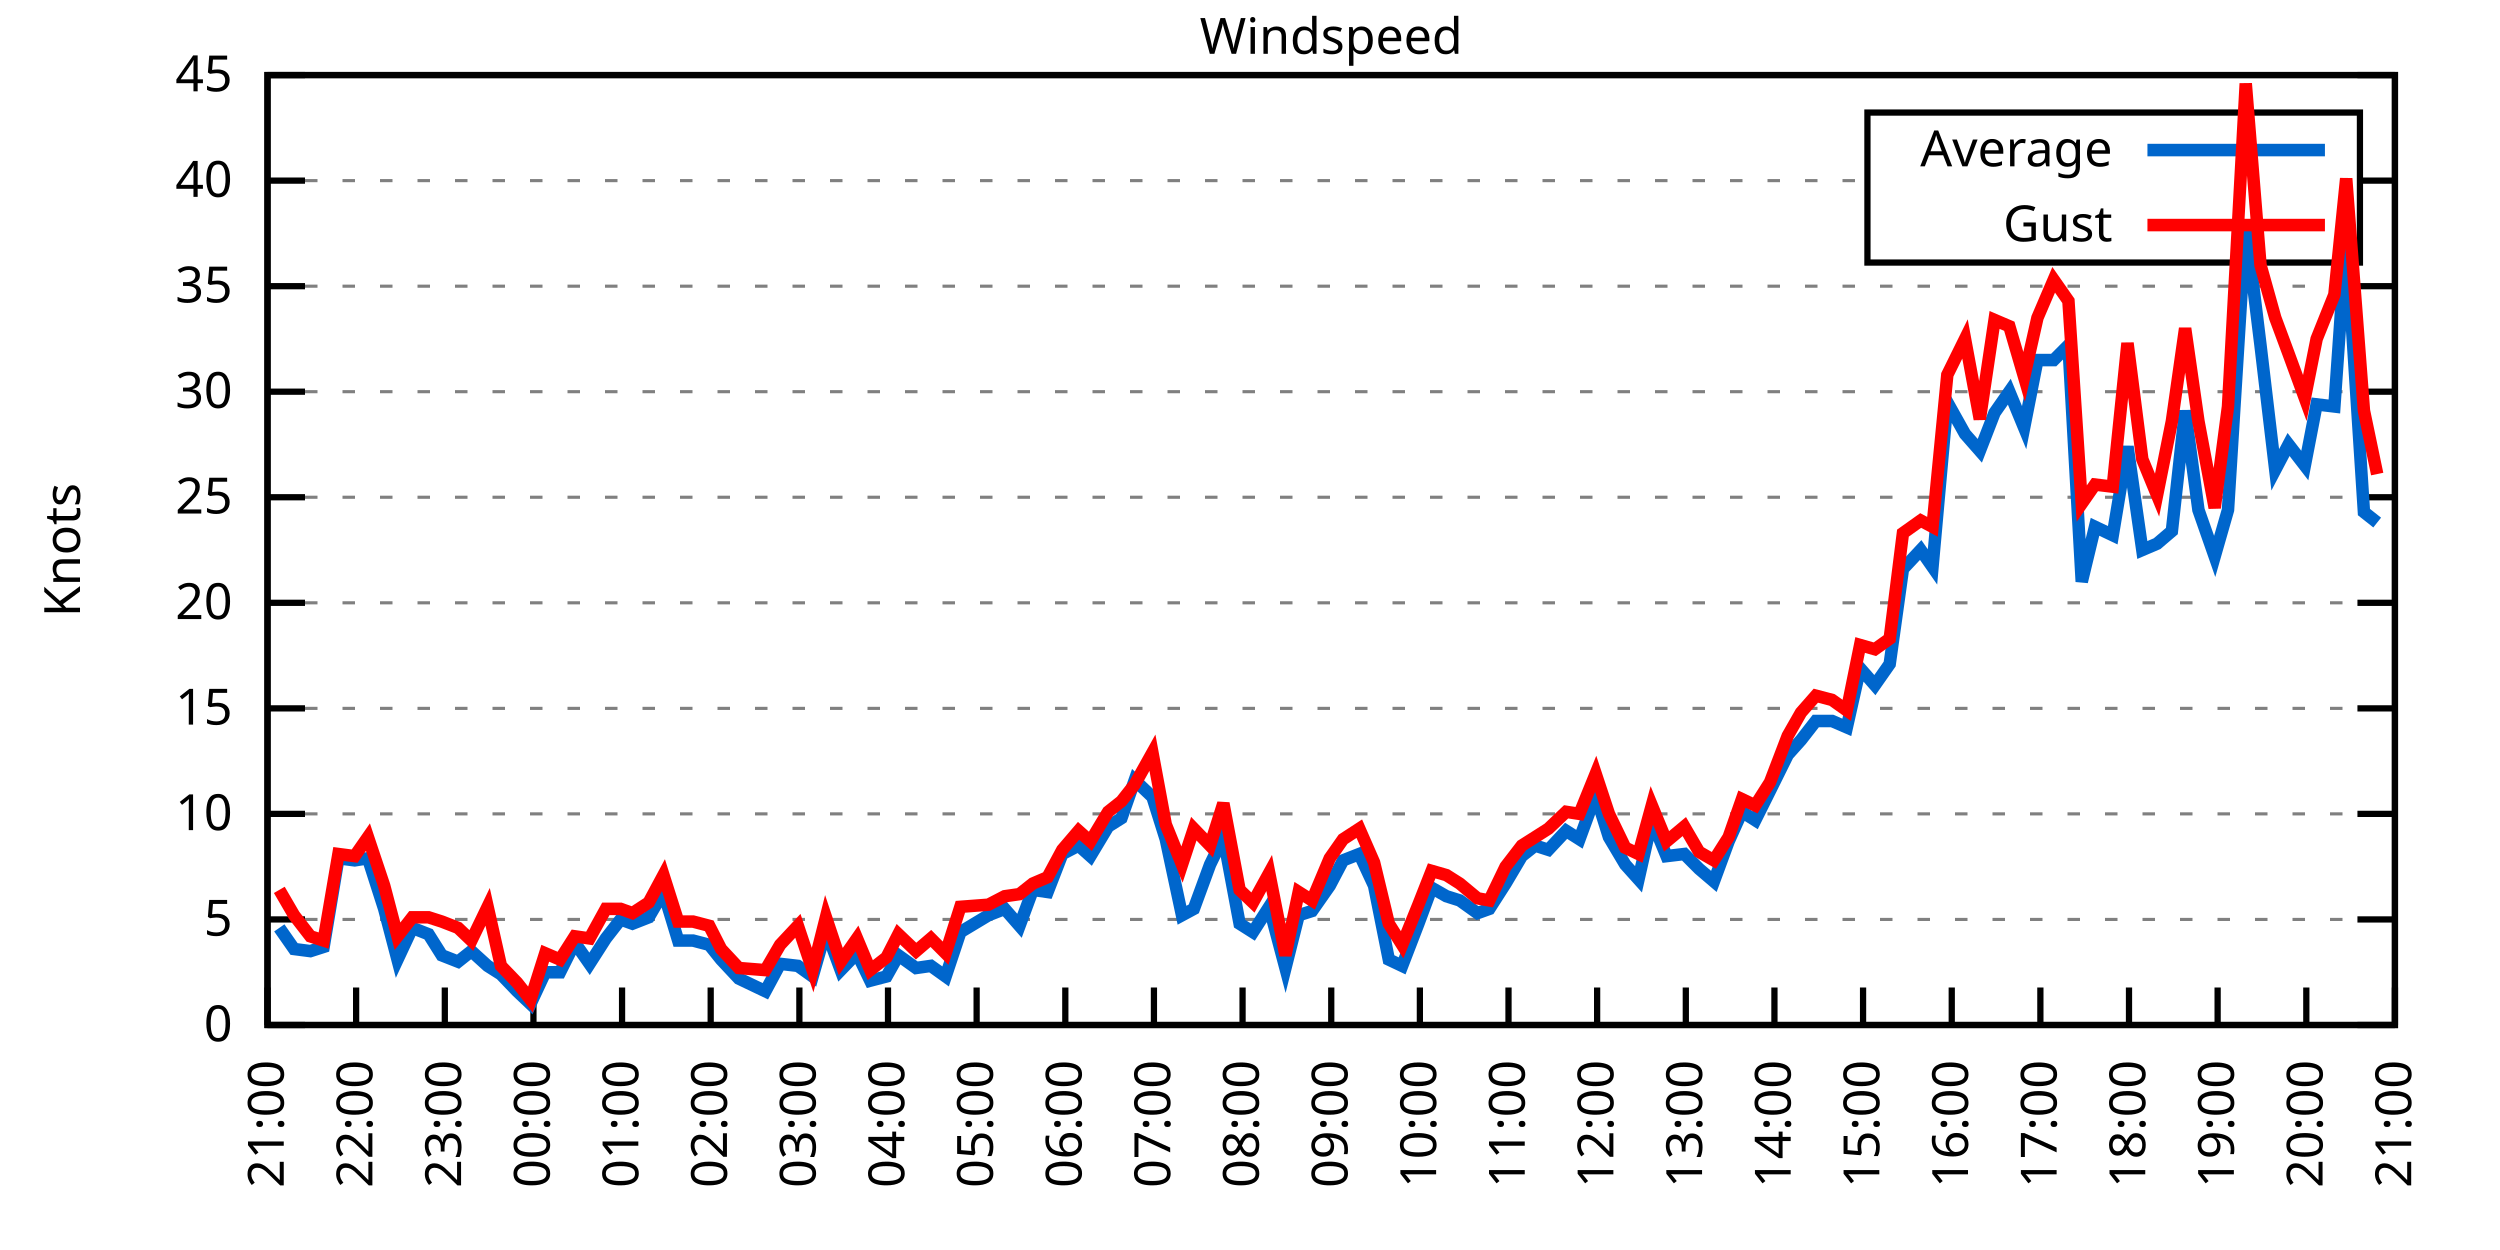
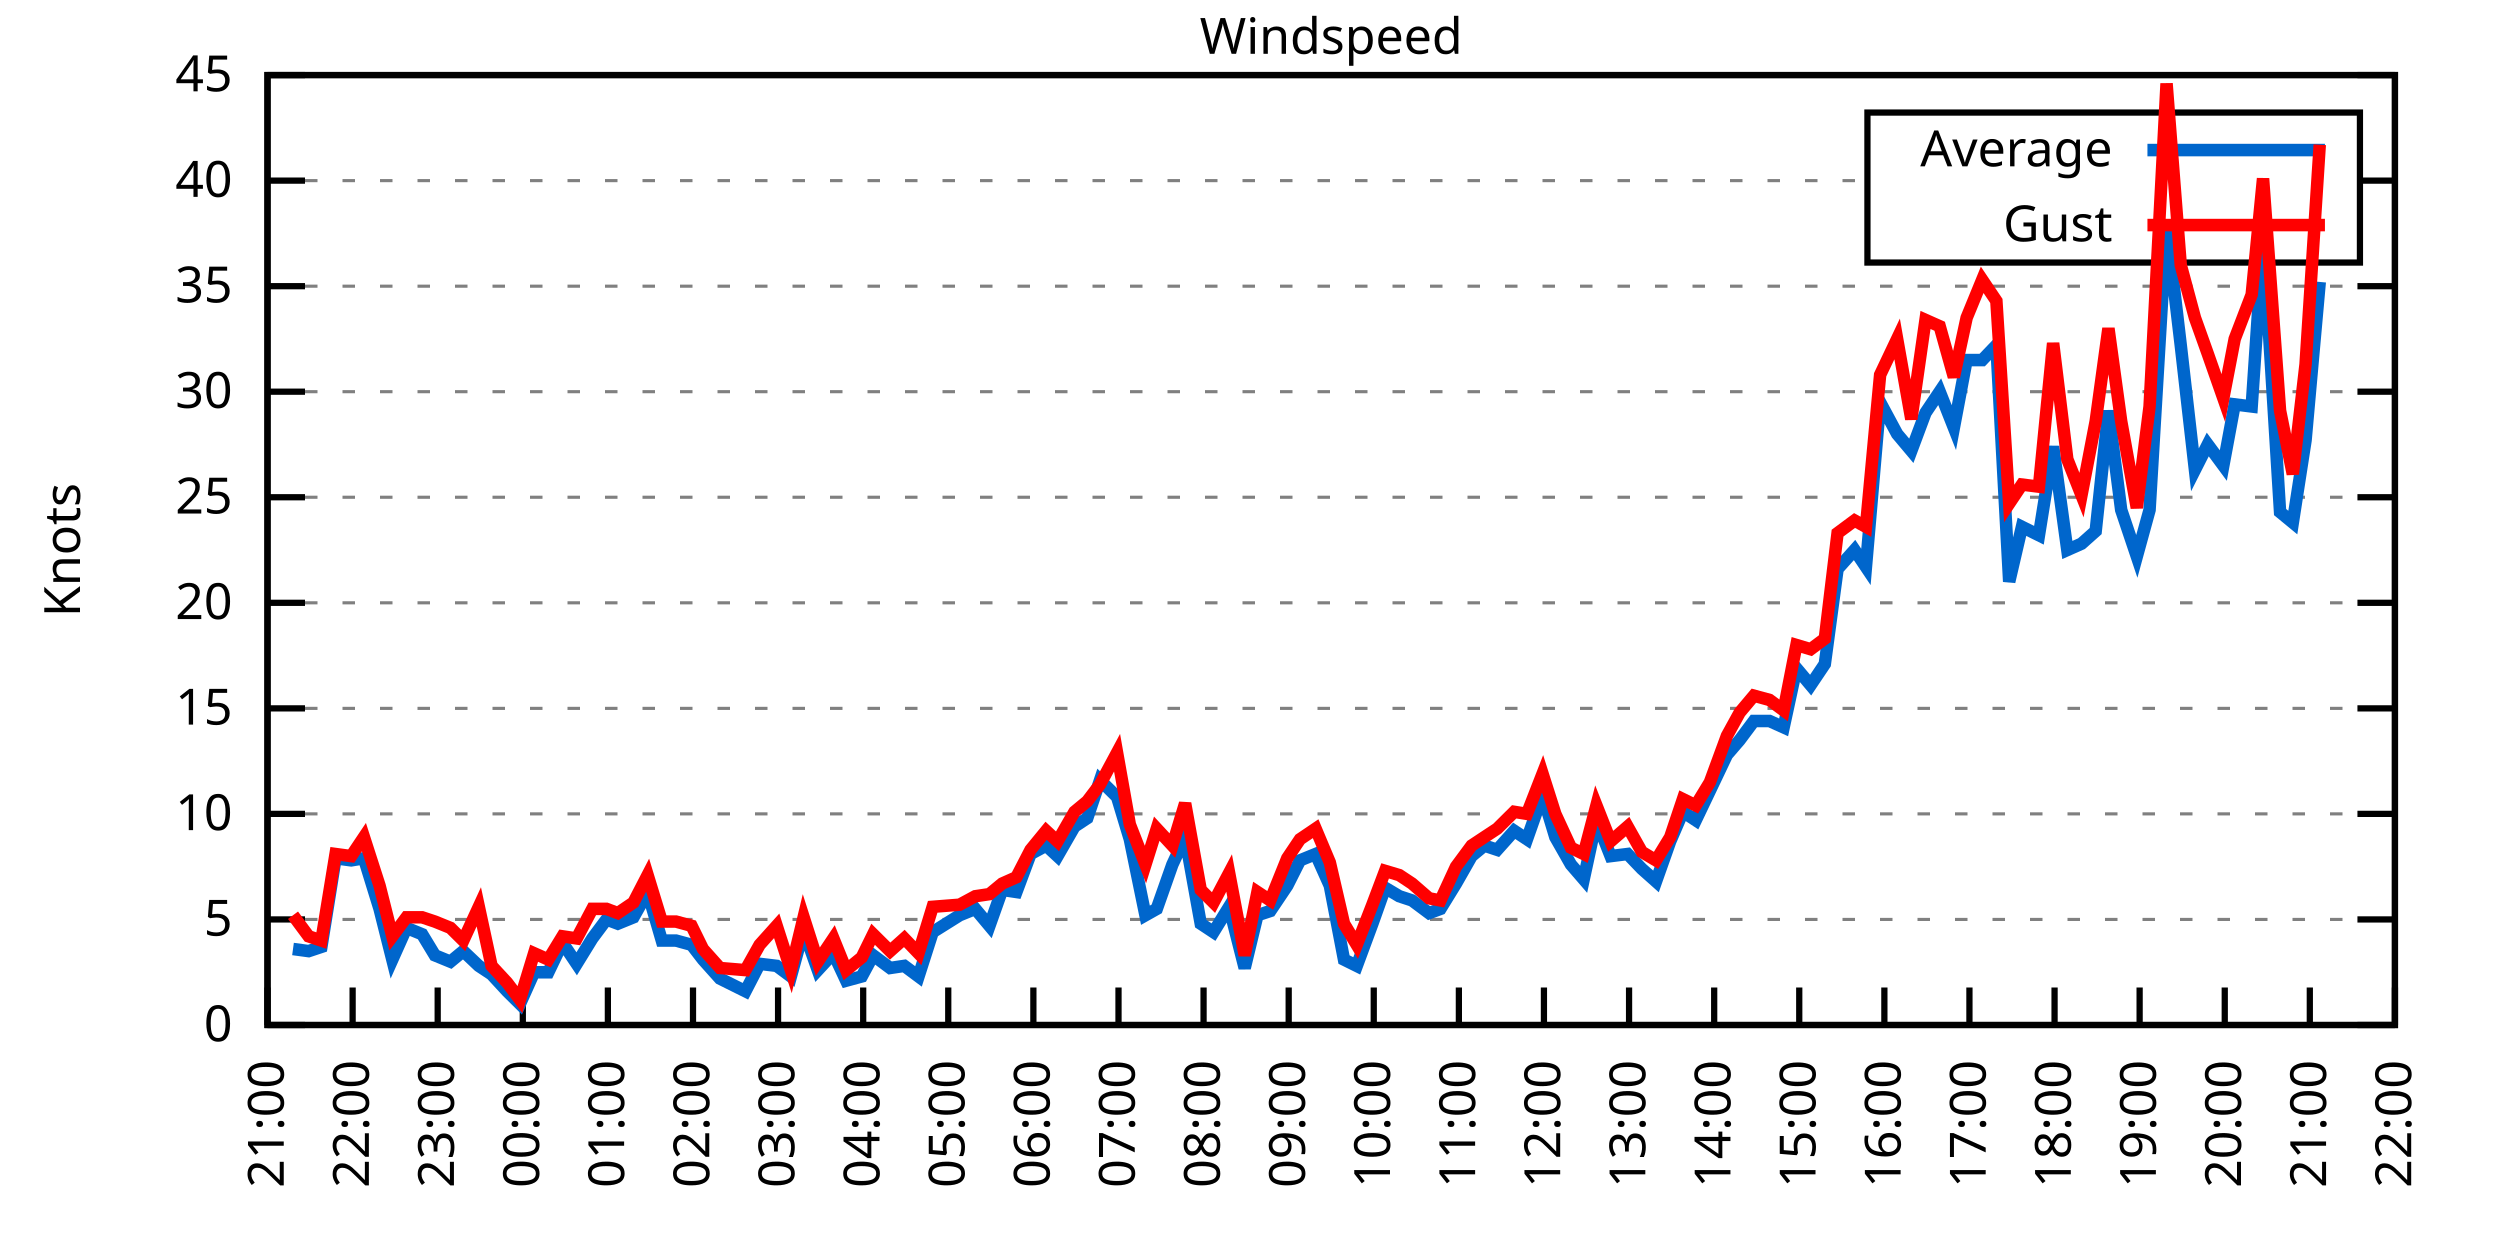
<svg xmlns="http://www.w3.org/2000/svg" xmlns:xlink="http://www.w3.org/1999/xlink" width="400" height="200" viewBox="0 0 400 200">
  <g id="gnuplot_canvas">
    <rect x="0" y="0" width="400" height="200" fill="none" />
    <defs>
      <circle id="gpDot" r="0.5" stroke-width="0.5" stroke="currentColor" />
      <path id="gpPt0" stroke-width="0.333" stroke="currentColor" d="M-1,0 h2 M0,-1 v2" />
      <path id="gpPt1" stroke-width="0.333" stroke="currentColor" d="M-1,-1 L1,1 M1,-1 L-1,1" />
      <path id="gpPt2" stroke-width="0.333" stroke="currentColor" d="M-1,0 L1,0 M0,-1 L0,1 M-1,-1 L1,1 M-1,1 L1,-1" />
      <rect id="gpPt3" stroke-width="0.333" stroke="currentColor" x="-1" y="-1" width="2" height="2" />
      <rect id="gpPt4" stroke-width="0.333" stroke="currentColor" fill="currentColor" x="-1" y="-1" width="2" height="2" />
      <circle id="gpPt5" stroke-width="0.333" stroke="currentColor" cx="0" cy="0" r="1" />
      <use xlink:href="#gpPt5" id="gpPt6" fill="currentColor" stroke="none" />
      <path id="gpPt7" stroke-width="0.333" stroke="currentColor" d="M0,-1.33 L-1.33,0.67 L1.33,0.67 z" />
      <use xlink:href="#gpPt7" id="gpPt8" fill="currentColor" stroke="none" />
      <use xlink:href="#gpPt7" id="gpPt9" stroke="currentColor" transform="rotate(180)" />
      <use xlink:href="#gpPt9" id="gpPt10" fill="currentColor" stroke="none" />
      <use xlink:href="#gpPt3" id="gpPt11" stroke="currentColor" transform="rotate(45)" />
      <use xlink:href="#gpPt11" id="gpPt12" fill="currentColor" stroke="none" />
      <path id="gpPt13" stroke-width="0.333" stroke="currentColor" d="M0,1.330 L1.265,0.411 L0.782,-1.067 L-0.782,-1.076 L-1.265,0.411 z" />
      <use xlink:href="#gpPt13" id="gpPt14" fill="currentColor" stroke="none" />
      <filter id="textbox" filterUnits="objectBoundingBox" x="0" y="0" height="1" width="1">
        <feFlood flood-color="white" flood-opacity="1" result="bgnd" />
        <feComposite in="SourceGraphic" in2="bgnd" operator="atop" />
      </filter>
      <filter id="greybox" filterUnits="objectBoundingBox" x="0" y="0" height="1" width="1">
        <feFlood flood-color="lightgrey" flood-opacity="1" result="grey" />
        <feComposite in="SourceGraphic" in2="grey" operator="atop" />
      </filter>
    </defs>
    <g fill="none" color="white" stroke="currentColor" stroke-width="1.00" stroke-linecap="butt" stroke-linejoin="miter">
</g>
    <g fill="none" color="black" stroke="currentColor" stroke-width="1.00" stroke-linecap="butt" stroke-linejoin="miter">
      <g stroke="none" shape-rendering="crispEdges">
        <polygon fill="rgb(255, 255, 255)" points="42.80,164.00 383.18,164.00 383.18,12.02 42.80,12.02 " />
      </g>
    </g>
    <g fill="none" color="black" stroke="currentColor" stroke-width="1.00" stroke-linecap="butt" stroke-linejoin="miter">
</g>
    <g fill="none" color="black" stroke="black" stroke-width="0.50" stroke-linecap="butt" stroke-linejoin="miter">
</g>
    <g fill="none" color="gray" stroke="currentColor" stroke-width="0.50" stroke-linecap="butt" stroke-linejoin="miter">
      <path stroke="gray" stroke-dasharray="2,4" class="gridline" d="M42.80,164.00 L383.19,164.00  " />
    </g>
    <g fill="none" color="gray" stroke="gray" stroke-width="1.00" stroke-linecap="butt" stroke-linejoin="miter">
</g>
    <g fill="none" color="black" stroke="currentColor" stroke-width="1.00" stroke-linecap="butt" stroke-linejoin="miter">
      <path stroke="black" d="M42.80,164.00 L48.80,164.00 M383.19,164.00 L377.19,164.00  " />
      <g transform="translate(37.20,166.60)" stroke="none" fill="black" font-family="Sans" font-size="8.00" text-anchor="end">
        <text>
          <tspan font-family="Sans"> 0</tspan>
        </text>
      </g>
    </g>
    <g fill="none" color="black" stroke="currentColor" stroke-width="1.00" stroke-linecap="butt" stroke-linejoin="miter">
</g>
    <g fill="none" color="black" stroke="black" stroke-width="0.50" stroke-linecap="butt" stroke-linejoin="miter">
</g>
    <g fill="none" color="gray" stroke="currentColor" stroke-width="0.50" stroke-linecap="butt" stroke-linejoin="miter">
      <path stroke="gray" stroke-dasharray="2,4" class="gridline" d="M42.80,147.11 L383.19,147.11  " />
    </g>
    <g fill="none" color="gray" stroke="gray" stroke-width="1.00" stroke-linecap="butt" stroke-linejoin="miter">
</g>
    <g fill="none" color="black" stroke="currentColor" stroke-width="1.00" stroke-linecap="butt" stroke-linejoin="miter">
      <path stroke="black" d="M42.80,147.11 L48.80,147.11 M383.19,147.11 L377.19,147.11  " />
      <g transform="translate(37.20,149.71)" stroke="none" fill="black" font-family="Sans" font-size="8.00" text-anchor="end">
        <text>
          <tspan font-family="Sans"> 5</tspan>
        </text>
      </g>
    </g>
    <g fill="none" color="black" stroke="currentColor" stroke-width="1.00" stroke-linecap="butt" stroke-linejoin="miter">
</g>
    <g fill="none" color="black" stroke="black" stroke-width="0.50" stroke-linecap="butt" stroke-linejoin="miter">
</g>
    <g fill="none" color="gray" stroke="currentColor" stroke-width="0.50" stroke-linecap="butt" stroke-linejoin="miter">
      <path stroke="gray" stroke-dasharray="2,4" class="gridline" d="M42.80,130.22 L383.19,130.22  " />
    </g>
    <g fill="none" color="gray" stroke="gray" stroke-width="1.00" stroke-linecap="butt" stroke-linejoin="miter">
</g>
    <g fill="none" color="black" stroke="currentColor" stroke-width="1.00" stroke-linecap="butt" stroke-linejoin="miter">
      <path stroke="black" d="M42.80,130.22 L48.80,130.22 M383.19,130.22 L377.19,130.22  " />
      <g transform="translate(37.20,132.82)" stroke="none" fill="black" font-family="Sans" font-size="8.00" text-anchor="end">
        <text>
          <tspan font-family="Sans"> 10</tspan>
        </text>
      </g>
    </g>
    <g fill="none" color="black" stroke="currentColor" stroke-width="1.00" stroke-linecap="butt" stroke-linejoin="miter">
</g>
    <g fill="none" color="black" stroke="black" stroke-width="0.50" stroke-linecap="butt" stroke-linejoin="miter">
</g>
    <g fill="none" color="gray" stroke="currentColor" stroke-width="0.50" stroke-linecap="butt" stroke-linejoin="miter">
      <path stroke="gray" stroke-dasharray="2,4" class="gridline" d="M42.80,113.34 L383.19,113.34  " />
    </g>
    <g fill="none" color="gray" stroke="gray" stroke-width="1.00" stroke-linecap="butt" stroke-linejoin="miter">
</g>
    <g fill="none" color="black" stroke="currentColor" stroke-width="1.00" stroke-linecap="butt" stroke-linejoin="miter">
      <path stroke="black" d="M42.80,113.34 L48.80,113.34 M383.19,113.34 L377.19,113.34  " />
      <g transform="translate(37.20,115.94)" stroke="none" fill="black" font-family="Sans" font-size="8.00" text-anchor="end">
        <text>
          <tspan font-family="Sans"> 15</tspan>
        </text>
      </g>
    </g>
    <g fill="none" color="black" stroke="currentColor" stroke-width="1.00" stroke-linecap="butt" stroke-linejoin="miter">
</g>
    <g fill="none" color="black" stroke="black" stroke-width="0.50" stroke-linecap="butt" stroke-linejoin="miter">
</g>
    <g fill="none" color="gray" stroke="currentColor" stroke-width="0.50" stroke-linecap="butt" stroke-linejoin="miter">
      <path stroke="gray" stroke-dasharray="2,4" class="gridline" d="M42.80,96.45 L383.19,96.45  " />
    </g>
    <g fill="none" color="gray" stroke="gray" stroke-width="1.00" stroke-linecap="butt" stroke-linejoin="miter">
</g>
    <g fill="none" color="black" stroke="currentColor" stroke-width="1.00" stroke-linecap="butt" stroke-linejoin="miter">
      <path stroke="black" d="M42.80,96.45 L48.80,96.45 M383.19,96.45 L377.19,96.45  " />
      <g transform="translate(37.20,99.05)" stroke="none" fill="black" font-family="Sans" font-size="8.00" text-anchor="end">
        <text>
          <tspan font-family="Sans"> 20</tspan>
        </text>
      </g>
    </g>
    <g fill="none" color="black" stroke="currentColor" stroke-width="1.00" stroke-linecap="butt" stroke-linejoin="miter">
</g>
    <g fill="none" color="black" stroke="black" stroke-width="0.50" stroke-linecap="butt" stroke-linejoin="miter">
</g>
    <g fill="none" color="gray" stroke="currentColor" stroke-width="0.50" stroke-linecap="butt" stroke-linejoin="miter">
      <path stroke="gray" stroke-dasharray="2,4" class="gridline" d="M42.80,79.56 L383.19,79.56  " />
    </g>
    <g fill="none" color="gray" stroke="gray" stroke-width="1.00" stroke-linecap="butt" stroke-linejoin="miter">
</g>
    <g fill="none" color="black" stroke="currentColor" stroke-width="1.00" stroke-linecap="butt" stroke-linejoin="miter">
      <path stroke="black" d="M42.80,79.56 L48.80,79.56 M383.19,79.56 L377.19,79.56  " />
      <g transform="translate(37.20,82.16)" stroke="none" fill="black" font-family="Sans" font-size="8.00" text-anchor="end">
        <text>
          <tspan font-family="Sans"> 25</tspan>
        </text>
      </g>
    </g>
    <g fill="none" color="black" stroke="currentColor" stroke-width="1.00" stroke-linecap="butt" stroke-linejoin="miter">
</g>
    <g fill="none" color="black" stroke="black" stroke-width="0.50" stroke-linecap="butt" stroke-linejoin="miter">
</g>
    <g fill="none" color="gray" stroke="currentColor" stroke-width="0.50" stroke-linecap="butt" stroke-linejoin="miter">
      <path stroke="gray" stroke-dasharray="2,4" class="gridline" d="M42.80,62.67 L383.19,62.67  " />
    </g>
    <g fill="none" color="gray" stroke="gray" stroke-width="1.00" stroke-linecap="butt" stroke-linejoin="miter">
</g>
    <g fill="none" color="black" stroke="currentColor" stroke-width="1.00" stroke-linecap="butt" stroke-linejoin="miter">
      <path stroke="black" d="M42.80,62.67 L48.80,62.67 M383.19,62.67 L377.19,62.67  " />
      <g transform="translate(37.20,65.27)" stroke="none" fill="black" font-family="Sans" font-size="8.00" text-anchor="end">
        <text>
          <tspan font-family="Sans"> 30</tspan>
        </text>
      </g>
    </g>
    <g fill="none" color="black" stroke="currentColor" stroke-width="1.00" stroke-linecap="butt" stroke-linejoin="miter">
</g>
    <g fill="none" color="black" stroke="black" stroke-width="0.50" stroke-linecap="butt" stroke-linejoin="miter">
</g>
    <g fill="none" color="gray" stroke="currentColor" stroke-width="0.50" stroke-linecap="butt" stroke-linejoin="miter">
      <path stroke="gray" stroke-dasharray="2,4" class="gridline" d="M42.80,45.79 L383.19,45.79  " />
    </g>
    <g fill="none" color="gray" stroke="gray" stroke-width="1.00" stroke-linecap="butt" stroke-linejoin="miter">
</g>
    <g fill="none" color="black" stroke="currentColor" stroke-width="1.00" stroke-linecap="butt" stroke-linejoin="miter">
      <path stroke="black" d="M42.80,45.79 L48.80,45.79 M383.19,45.79 L377.19,45.79  " />
      <g transform="translate(37.20,48.39)" stroke="none" fill="black" font-family="Sans" font-size="8.00" text-anchor="end">
        <text>
          <tspan font-family="Sans"> 35</tspan>
        </text>
      </g>
    </g>
    <g fill="none" color="black" stroke="currentColor" stroke-width="1.00" stroke-linecap="butt" stroke-linejoin="miter">
</g>
    <g fill="none" color="black" stroke="black" stroke-width="0.50" stroke-linecap="butt" stroke-linejoin="miter">
</g>
    <g fill="none" color="gray" stroke="currentColor" stroke-width="0.50" stroke-linecap="butt" stroke-linejoin="miter">
      <path stroke="gray" stroke-dasharray="2,4" class="gridline" d="M42.80,28.90 L298.79,28.90 M377.59,28.90 L383.19,28.90  " />
    </g>
    <g fill="none" color="gray" stroke="gray" stroke-width="1.00" stroke-linecap="butt" stroke-linejoin="miter">
</g>
    <g fill="none" color="black" stroke="currentColor" stroke-width="1.00" stroke-linecap="butt" stroke-linejoin="miter">
      <path stroke="black" d="M42.80,28.90 L48.80,28.90 M383.19,28.90 L377.19,28.90  " />
      <g transform="translate(37.20,31.50)" stroke="none" fill="black" font-family="Sans" font-size="8.00" text-anchor="end">
        <text>
          <tspan font-family="Sans"> 40</tspan>
        </text>
      </g>
    </g>
    <g fill="none" color="black" stroke="currentColor" stroke-width="1.00" stroke-linecap="butt" stroke-linejoin="miter">
</g>
    <g fill="none" color="black" stroke="black" stroke-width="0.50" stroke-linecap="butt" stroke-linejoin="miter">
</g>
    <g fill="none" color="gray" stroke="currentColor" stroke-width="0.50" stroke-linecap="butt" stroke-linejoin="miter">
      <path stroke="gray" stroke-dasharray="2,4" class="gridline" d="M42.80,12.01 L383.19,12.01  " />
    </g>
    <g fill="none" color="gray" stroke="gray" stroke-width="1.00" stroke-linecap="butt" stroke-linejoin="miter">
</g>
    <g fill="none" color="black" stroke="currentColor" stroke-width="1.00" stroke-linecap="butt" stroke-linejoin="miter">
      <path stroke="black" d="M42.80,12.01 L48.80,12.01 M383.19,12.01 L377.19,12.01  " />
      <g transform="translate(37.20,14.61)" stroke="none" fill="black" font-family="Sans" font-size="8.00" text-anchor="end">
        <text>
          <tspan font-family="Sans"> 45</tspan>
        </text>
      </g>
    </g>
    <g fill="none" color="black" stroke="currentColor" stroke-width="1.00" stroke-linecap="butt" stroke-linejoin="miter">
      <path stroke="black" d="M42.80,164.00 L42.80,158.00  " />
      <g transform="translate(45.40,169.60) rotate(270.00)" stroke="none" fill="black" font-family="Sans" font-size="8.00" text-anchor="end">
        <text>
          <tspan font-family="Sans">21:00</tspan>
        </text>
      </g>
    </g>
    <g fill="none" color="black" stroke="currentColor" stroke-width="1.00" stroke-linecap="butt" stroke-linejoin="miter">
-       <path stroke="black" d="M56.98,164.00 L56.98,158.00  " />
-       <g transform="translate(59.58,169.60) rotate(270.00)" stroke="none" fill="black" font-family="Sans" font-size="8.00" text-anchor="end">
+       <path stroke="black" d="M56.42,164.00 L56.42,158.00  " />
+       <g transform="translate(59.02,169.60) rotate(270.00)" stroke="none" fill="black" font-family="Sans" font-size="8.00" text-anchor="end">
        <text>
          <tspan font-family="Sans">22:00</tspan>
        </text>
      </g>
    </g>
    <g fill="none" color="black" stroke="currentColor" stroke-width="1.00" stroke-linecap="butt" stroke-linejoin="miter">
-       <path stroke="black" d="M71.17,164.00 L71.17,158.00  " />
-       <g transform="translate(73.77,169.60) rotate(270.00)" stroke="none" fill="black" font-family="Sans" font-size="8.00" text-anchor="end">
+       <path stroke="black" d="M70.03,164.00 L70.03,158.00  " />
+       <g transform="translate(72.63,169.60) rotate(270.00)" stroke="none" fill="black" font-family="Sans" font-size="8.00" text-anchor="end">
        <text>
          <tspan font-family="Sans">23:00</tspan>
        </text>
      </g>
    </g>
    <g fill="none" color="black" stroke="currentColor" stroke-width="1.00" stroke-linecap="butt" stroke-linejoin="miter">
-       <path stroke="black" d="M85.35,164.00 L85.35,158.00  " />
-       <g transform="translate(87.95,169.60) rotate(270.00)" stroke="none" fill="black" font-family="Sans" font-size="8.00" text-anchor="end">
+       <path stroke="black" d="M83.65,164.00 L83.65,158.00  " />
+       <g transform="translate(86.25,169.60) rotate(270.00)" stroke="none" fill="black" font-family="Sans" font-size="8.00" text-anchor="end">
        <text>
          <tspan font-family="Sans">00:00</tspan>
        </text>
      </g>
    </g>
    <g fill="none" color="black" stroke="currentColor" stroke-width="1.00" stroke-linecap="butt" stroke-linejoin="miter">
-       <path stroke="black" d="M99.53,164.00 L99.53,158.00  " />
-       <g transform="translate(102.13,169.60) rotate(270.00)" stroke="none" fill="black" font-family="Sans" font-size="8.00" text-anchor="end">
+       <path stroke="black" d="M97.26,164.00 L97.26,158.00  " />
+       <g transform="translate(99.86,169.60) rotate(270.00)" stroke="none" fill="black" font-family="Sans" font-size="8.00" text-anchor="end">
        <text>
          <tspan font-family="Sans">01:00</tspan>
        </text>
      </g>
    </g>
    <g fill="none" color="black" stroke="currentColor" stroke-width="1.00" stroke-linecap="butt" stroke-linejoin="miter">
-       <path stroke="black" d="M113.71,164.00 L113.71,158.00  " />
-       <g transform="translate(116.31,169.60) rotate(270.00)" stroke="none" fill="black" font-family="Sans" font-size="8.00" text-anchor="end">
+       <path stroke="black" d="M110.88,164.00 L110.88,158.00  " />
+       <g transform="translate(113.48,169.60) rotate(270.00)" stroke="none" fill="black" font-family="Sans" font-size="8.00" text-anchor="end">
        <text>
          <tspan font-family="Sans">02:00</tspan>
        </text>
      </g>
    </g>
    <g fill="none" color="black" stroke="currentColor" stroke-width="1.00" stroke-linecap="butt" stroke-linejoin="miter">
-       <path stroke="black" d="M127.90,164.00 L127.90,158.00  " />
-       <g transform="translate(130.50,169.60) rotate(270.00)" stroke="none" fill="black" font-family="Sans" font-size="8.00" text-anchor="end">
+       <path stroke="black" d="M124.49,164.00 L124.49,158.00  " />
+       <g transform="translate(127.09,169.60) rotate(270.00)" stroke="none" fill="black" font-family="Sans" font-size="8.00" text-anchor="end">
        <text>
          <tspan font-family="Sans">03:00</tspan>
        </text>
      </g>
    </g>
    <g fill="none" color="black" stroke="currentColor" stroke-width="1.00" stroke-linecap="butt" stroke-linejoin="miter">
-       <path stroke="black" d="M142.08,164.00 L142.08,158.00  " />
-       <g transform="translate(144.68,169.60) rotate(270.00)" stroke="none" fill="black" font-family="Sans" font-size="8.00" text-anchor="end">
+       <path stroke="black" d="M138.11,164.00 L138.11,158.00  " />
+       <g transform="translate(140.71,169.60) rotate(270.00)" stroke="none" fill="black" font-family="Sans" font-size="8.00" text-anchor="end">
        <text>
          <tspan font-family="Sans">04:00</tspan>
        </text>
      </g>
    </g>
    <g fill="none" color="black" stroke="currentColor" stroke-width="1.00" stroke-linecap="butt" stroke-linejoin="miter">
-       <path stroke="black" d="M156.26,164.00 L156.26,158.00  " />
-       <g transform="translate(158.86,169.60) rotate(270.00)" stroke="none" fill="black" font-family="Sans" font-size="8.00" text-anchor="end">
+       <path stroke="black" d="M151.72,164.00 L151.72,158.00  " />
+       <g transform="translate(154.32,169.60) rotate(270.00)" stroke="none" fill="black" font-family="Sans" font-size="8.00" text-anchor="end">
        <text>
          <tspan font-family="Sans">05:00</tspan>
        </text>
      </g>
    </g>
    <g fill="none" color="black" stroke="currentColor" stroke-width="1.00" stroke-linecap="butt" stroke-linejoin="miter">
-       <path stroke="black" d="M170.45,164.00 L170.45,158.00  " />
-       <g transform="translate(173.05,169.60) rotate(270.00)" stroke="none" fill="black" font-family="Sans" font-size="8.00" text-anchor="end">
+       <path stroke="black" d="M165.34,164.00 L165.34,158.00  " />
+       <g transform="translate(167.94,169.60) rotate(270.00)" stroke="none" fill="black" font-family="Sans" font-size="8.00" text-anchor="end">
        <text>
          <tspan font-family="Sans">06:00</tspan>
        </text>
      </g>
    </g>
    <g fill="none" color="black" stroke="currentColor" stroke-width="1.00" stroke-linecap="butt" stroke-linejoin="miter">
-       <path stroke="black" d="M184.63,164.00 L184.63,158.00  " />
-       <g transform="translate(187.23,169.60) rotate(270.00)" stroke="none" fill="black" font-family="Sans" font-size="8.00" text-anchor="end">
+       <path stroke="black" d="M178.96,164.00 L178.96,158.00  " />
+       <g transform="translate(181.56,169.60) rotate(270.00)" stroke="none" fill="black" font-family="Sans" font-size="8.00" text-anchor="end">
        <text>
          <tspan font-family="Sans">07:00</tspan>
        </text>
      </g>
    </g>
    <g fill="none" color="black" stroke="currentColor" stroke-width="1.00" stroke-linecap="butt" stroke-linejoin="miter">
-       <path stroke="black" d="M198.81,164.00 L198.81,158.00  " />
-       <g transform="translate(201.41,169.60) rotate(270.00)" stroke="none" fill="black" font-family="Sans" font-size="8.00" text-anchor="end">
+       <path stroke="black" d="M192.57,164.00 L192.57,158.00  " />
+       <g transform="translate(195.17,169.60) rotate(270.00)" stroke="none" fill="black" font-family="Sans" font-size="8.00" text-anchor="end">
        <text>
          <tspan font-family="Sans">08:00</tspan>
        </text>
      </g>
    </g>
    <g fill="none" color="black" stroke="currentColor" stroke-width="1.00" stroke-linecap="butt" stroke-linejoin="miter">
-       <path stroke="black" d="M213.00,164.00 L213.00,158.00  " />
-       <g transform="translate(215.60,169.60) rotate(270.00)" stroke="none" fill="black" font-family="Sans" font-size="8.00" text-anchor="end">
+       <path stroke="black" d="M206.19,164.00 L206.19,158.00  " />
+       <g transform="translate(208.79,169.60) rotate(270.00)" stroke="none" fill="black" font-family="Sans" font-size="8.00" text-anchor="end">
        <text>
          <tspan font-family="Sans">09:00</tspan>
        </text>
      </g>
    </g>
    <g fill="none" color="black" stroke="currentColor" stroke-width="1.00" stroke-linecap="butt" stroke-linejoin="miter">
-       <path stroke="black" d="M227.18,164.00 L227.18,158.00  " />
-       <g transform="translate(229.78,169.60) rotate(270.00)" stroke="none" fill="black" font-family="Sans" font-size="8.00" text-anchor="end">
+       <path stroke="black" d="M219.80,164.00 L219.80,158.00  " />
+       <g transform="translate(222.40,169.60) rotate(270.00)" stroke="none" fill="black" font-family="Sans" font-size="8.00" text-anchor="end">
        <text>
          <tspan font-family="Sans">10:00</tspan>
        </text>
      </g>
    </g>
    <g fill="none" color="black" stroke="currentColor" stroke-width="1.00" stroke-linecap="butt" stroke-linejoin="miter">
-       <path stroke="black" d="M241.36,164.00 L241.36,158.00  " />
-       <g transform="translate(243.96,169.60) rotate(270.00)" stroke="none" fill="black" font-family="Sans" font-size="8.00" text-anchor="end">
+       <path stroke="black" d="M233.42,164.00 L233.42,158.00  " />
+       <g transform="translate(236.02,169.60) rotate(270.00)" stroke="none" fill="black" font-family="Sans" font-size="8.00" text-anchor="end">
        <text>
          <tspan font-family="Sans">11:00</tspan>
        </text>
      </g>
    </g>
    <g fill="none" color="black" stroke="currentColor" stroke-width="1.00" stroke-linecap="butt" stroke-linejoin="miter">
-       <path stroke="black" d="M255.54,164.00 L255.54,158.00  " />
-       <g transform="translate(258.14,169.60) rotate(270.00)" stroke="none" fill="black" font-family="Sans" font-size="8.00" text-anchor="end">
+       <path stroke="black" d="M247.03,164.00 L247.03,158.00  " />
+       <g transform="translate(249.63,169.60) rotate(270.00)" stroke="none" fill="black" font-family="Sans" font-size="8.00" text-anchor="end">
        <text>
          <tspan font-family="Sans">12:00</tspan>
        </text>
      </g>
    </g>
    <g fill="none" color="black" stroke="currentColor" stroke-width="1.00" stroke-linecap="butt" stroke-linejoin="miter">
-       <path stroke="black" d="M269.73,164.00 L269.73,158.00  " />
-       <g transform="translate(272.33,169.60) rotate(270.00)" stroke="none" fill="black" font-family="Sans" font-size="8.00" text-anchor="end">
+       <path stroke="black" d="M260.65,164.00 L260.65,158.00  " />
+       <g transform="translate(263.25,169.60) rotate(270.00)" stroke="none" fill="black" font-family="Sans" font-size="8.00" text-anchor="end">
        <text>
          <tspan font-family="Sans">13:00</tspan>
        </text>
      </g>
    </g>
    <g fill="none" color="black" stroke="currentColor" stroke-width="1.00" stroke-linecap="butt" stroke-linejoin="miter">
-       <path stroke="black" d="M283.91,164.00 L283.91,158.00  " />
-       <g transform="translate(286.51,169.60) rotate(270.00)" stroke="none" fill="black" font-family="Sans" font-size="8.00" text-anchor="end">
+       <path stroke="black" d="M274.27,164.00 L274.27,158.00  " />
+       <g transform="translate(276.87,169.60) rotate(270.00)" stroke="none" fill="black" font-family="Sans" font-size="8.00" text-anchor="end">
        <text>
          <tspan font-family="Sans">14:00</tspan>
        </text>
      </g>
    </g>
    <g fill="none" color="black" stroke="currentColor" stroke-width="1.00" stroke-linecap="butt" stroke-linejoin="miter">
-       <path stroke="black" d="M298.09,164.00 L298.09,158.00  " />
-       <g transform="translate(300.69,169.60) rotate(270.00)" stroke="none" fill="black" font-family="Sans" font-size="8.00" text-anchor="end">
+       <path stroke="black" d="M287.88,164.00 L287.88,158.00  " />
+       <g transform="translate(290.48,169.60) rotate(270.00)" stroke="none" fill="black" font-family="Sans" font-size="8.00" text-anchor="end">
        <text>
          <tspan font-family="Sans">15:00</tspan>
        </text>
      </g>
    </g>
    <g fill="none" color="black" stroke="currentColor" stroke-width="1.00" stroke-linecap="butt" stroke-linejoin="miter">
-       <path stroke="black" d="M312.28,164.00 L312.28,158.00  " />
-       <g transform="translate(314.88,169.60) rotate(270.00)" stroke="none" fill="black" font-family="Sans" font-size="8.00" text-anchor="end">
+       <path stroke="black" d="M301.50,164.00 L301.50,158.00  " />
+       <g transform="translate(304.10,169.60) rotate(270.00)" stroke="none" fill="black" font-family="Sans" font-size="8.00" text-anchor="end">
        <text>
          <tspan font-family="Sans">16:00</tspan>
        </text>
      </g>
    </g>
    <g fill="none" color="black" stroke="currentColor" stroke-width="1.00" stroke-linecap="butt" stroke-linejoin="miter">
-       <path stroke="black" d="M326.46,164.00 L326.46,158.00  " />
-       <g transform="translate(329.06,169.60) rotate(270.00)" stroke="none" fill="black" font-family="Sans" font-size="8.00" text-anchor="end">
+       <path stroke="black" d="M315.11,164.00 L315.11,158.00  " />
+       <g transform="translate(317.71,169.60) rotate(270.00)" stroke="none" fill="black" font-family="Sans" font-size="8.00" text-anchor="end">
        <text>
          <tspan font-family="Sans">17:00</tspan>
        </text>
      </g>
    </g>
    <g fill="none" color="black" stroke="currentColor" stroke-width="1.00" stroke-linecap="butt" stroke-linejoin="miter">
-       <path stroke="black" d="M340.64,164.00 L340.64,158.00  " />
-       <g transform="translate(343.24,169.60) rotate(270.00)" stroke="none" fill="black" font-family="Sans" font-size="8.00" text-anchor="end">
+       <path stroke="black" d="M328.73,164.00 L328.73,158.00  " />
+       <g transform="translate(331.33,169.60) rotate(270.00)" stroke="none" fill="black" font-family="Sans" font-size="8.00" text-anchor="end">
        <text>
          <tspan font-family="Sans">18:00</tspan>
        </text>
      </g>
    </g>
    <g fill="none" color="black" stroke="currentColor" stroke-width="1.00" stroke-linecap="butt" stroke-linejoin="miter">
-       <path stroke="black" d="M354.82,164.00 L354.82,158.00  " />
-       <g transform="translate(357.42,169.60) rotate(270.00)" stroke="none" fill="black" font-family="Sans" font-size="8.00" text-anchor="end">
+       <path stroke="black" d="M342.34,164.00 L342.34,158.00  " />
+       <g transform="translate(344.94,169.60) rotate(270.00)" stroke="none" fill="black" font-family="Sans" font-size="8.00" text-anchor="end">
        <text>
          <tspan font-family="Sans">19:00</tspan>
        </text>
      </g>
    </g>
    <g fill="none" color="black" stroke="currentColor" stroke-width="1.00" stroke-linecap="butt" stroke-linejoin="miter">
-       <path stroke="black" d="M369.01,164.00 L369.01,158.00  " />
-       <g transform="translate(371.61,169.60) rotate(270.00)" stroke="none" fill="black" font-family="Sans" font-size="8.00" text-anchor="end">
+       <path stroke="black" d="M355.96,164.00 L355.96,158.00  " />
+       <g transform="translate(358.56,169.60) rotate(270.00)" stroke="none" fill="black" font-family="Sans" font-size="8.00" text-anchor="end">
        <text>
          <tspan font-family="Sans">20:00</tspan>
+         </text>
+       </g>
+     </g>
+     <g fill="none" color="black" stroke="currentColor" stroke-width="1.00" stroke-linecap="butt" stroke-linejoin="miter">
+       <path stroke="black" d="M369.57,164.00 L369.57,158.00  " />
+       <g transform="translate(372.17,169.60) rotate(270.00)" stroke="none" fill="black" font-family="Sans" font-size="8.00" text-anchor="end">
+         <text>
+           <tspan font-family="Sans">21:00</tspan>
        </text>
      </g>
    </g>
    <g fill="none" color="black" stroke="currentColor" stroke-width="1.00" stroke-linecap="butt" stroke-linejoin="miter">
      <path stroke="black" d="M383.19,164.00 L383.19,158.00  " />
      <g transform="translate(385.79,169.60) rotate(270.00)" stroke="none" fill="black" font-family="Sans" font-size="8.00" text-anchor="end">
        <text>
-           <tspan font-family="Sans">21:00</tspan>
+           <tspan font-family="Sans">22:00</tspan>
        </text>
      </g>
    </g>
    <g fill="none" color="black" stroke="currentColor" stroke-width="1.00" stroke-linecap="butt" stroke-linejoin="miter">
</g>
    <g fill="none" color="black" stroke="currentColor" stroke-width="1.00" stroke-linecap="butt" stroke-linejoin="miter">
      <path stroke="black" d="M42.80,12.01 L42.80,164.00 L383.19,164.00 L383.19,12.01 L42.80,12.01 Z  " />
    </g>
    <g fill="none" color="black" stroke="currentColor" stroke-width="1.00" stroke-linecap="butt" stroke-linejoin="miter">
</g>
    <g fill="none" color="black" stroke="currentColor" stroke-width="1.00" stroke-linecap="butt" stroke-linejoin="miter">
      <path stroke="black" d="M298.79,42.01 L298.79,18.01 L377.59,18.01 L377.59,42.01 L298.79,42.01 Z  " />
    </g>
    <g id="Windspeed_plot_1">
      <g fill="none" color="white" stroke="black" stroke-width="2.00" stroke-linecap="butt" stroke-linejoin="miter">
</g>
      <g fill="none" color="black" stroke="currentColor" stroke-width="2.00" stroke-linecap="butt" stroke-linejoin="miter">
        <g transform="translate(337.99,26.61)" stroke="none" fill="black" font-family="Sans" font-size="8.00" text-anchor="end">
          <text>
            <tspan font-family="Sans">Average</tspan>
          </text>
        </g>
      </g>
      <g fill="none" color="black" stroke="currentColor" stroke-width="2.00" stroke-linecap="butt" stroke-linejoin="miter">
-         <path stroke="rgb(  0, 102, 204)" d="M343.59,24.01 L371.99,24.01 M44.69,148.46 L47.05,151.84 L49.66,152.18 L51.78,151.50 L54.15,137.32 L56.75,137.66   L58.87,137.32 L61.47,145.42 L63.60,153.53 L65.97,148.46 L68.57,149.48 L70.69,152.85 L73.29,153.87 L75.42,152.18   L78.02,154.54 L80.15,155.89 L82.75,158.60 L84.88,160.62 L87.24,155.56 L89.60,155.56 L91.97,150.83 L94.33,154.21   L96.93,150.15 L99.30,147.11 L101.19,147.79 L103.79,146.77 L106.15,142.72 L108.51,150.49 L110.88,150.49 L113.48,151.17   L115.37,153.53 L118.21,156.57 L122.46,158.60 L124.82,154.21 L127.66,154.54 L130.02,156.23 L132.15,148.80 L134.52,155.22   L137.12,152.52 L139.24,156.91 L141.84,156.23 L143.74,152.85 L146.57,154.88 L148.94,154.54 L151.30,156.23 L153.66,149.14   L158.15,146.44 L160.75,145.42 L163.12,148.13 L165.25,142.38 L167.61,142.72 L169.97,136.64 L172.57,135.29 L174.46,136.98   L177.30,132.25 L179.43,130.90 L181.56,124.82 L184.39,127.52 L186.52,134.28 L189.12,146.44 L191.01,145.42 L193.61,138.33   L195.74,133.94 L198.34,147.79 L200.47,149.14 L203.07,145.09 L205.67,154.88 L207.79,146.44 L209.92,145.76 L212.76,141.71   L214.89,137.66 L217.49,136.64 L219.85,141.71 L222.21,153.53 L224.34,154.54 L226.94,147.79 L229.07,142.05 L231.43,143.40   L233.56,144.07 L236.40,146.10 L238.29,145.42 L240.89,141.37 L243.49,136.98 L245.62,135.29 L247.74,135.97 L250.58,132.93   L252.71,134.28 L255.31,127.18 L257.43,133.94 L260.04,138.33 L262.16,140.69 L264.29,131.24 L266.65,136.98 L269.49,136.64   L271.85,139.01 L274.22,141.03 L276.58,134.62 L278.71,129.89 L280.84,131.24 L283.20,126.51 L286.04,120.77 L288.16,118.40   L290.53,115.36 L293.13,115.36 L295.49,116.38 L297.62,106.92 L299.98,109.62 L302.35,106.24 L304.47,91.04 L307.31,88.00   L309.20,90.71 L311.57,64.36 L314.40,69.43 L316.77,72.13 L319.13,66.05 L321.49,62.67 L323.86,68.42 L325.99,57.61   L328.59,57.61 L330.95,55.24 L333.08,93.07 L335.20,84.29 L338.04,85.64 L340.40,71.45 L342.77,88.00 L345.13,86.99   L347.50,84.97 L349.62,65.71 L351.75,81.59 L354.35,89.02 L356.48,81.59 L359.32,35.99 L361.68,55.24 L364.04,75.17   L366.17,71.12 L368.77,74.49 L370.66,64.70 L373.50,65.04 L375.39,38.02 L378.23,81.93 L380.35,83.61  " />
+         <path stroke="rgb(  0, 102, 204)" d="M343.59,24.01 L371.99,24.01 M46.88,151.84 L49.38,152.18 L51.42,151.50 L53.69,137.32 L56.19,137.66 L58.23,137.32   L60.73,145.42 L62.77,153.53 L65.04,148.46 L67.54,149.48 L69.58,152.85 L72.07,153.87 L74.12,152.18 L76.61,154.54   L78.65,155.89 L81.15,158.60 L83.19,160.62 L85.46,155.56 L87.73,155.56 L90.00,150.83 L92.27,154.21 L94.77,150.15   L97.04,147.11 L98.85,147.79 L101.35,146.77 L103.62,142.72 L105.89,150.49 L108.15,150.49 L110.65,151.17 L112.47,153.53   L115.19,156.57 L119.27,158.60 L121.54,154.21 L124.27,154.54 L126.54,156.23 L128.58,148.80 L130.85,155.22 L133.34,152.52   L135.39,156.91 L137.88,156.23 L139.70,152.85 L142.42,154.88 L144.69,154.54 L146.96,156.23 L149.23,149.14 L153.54,146.44   L156.04,145.42 L158.31,148.13 L160.35,142.38 L162.62,142.72 L164.89,136.64 L167.38,135.29 L169.20,136.98 L171.92,132.25   L173.96,130.90 L176.01,124.82 L178.73,127.52 L180.77,134.28 L183.27,146.44 L185.08,145.42 L187.58,138.33 L189.62,133.94   L192.12,147.79 L194.16,149.14 L196.66,145.09 L199.15,154.88 L201.19,146.44 L203.24,145.76 L205.96,141.71 L208.00,137.66   L210.50,136.64 L212.77,141.71 L215.04,153.53 L217.08,154.54 L219.58,147.79 L221.62,142.05 L223.89,143.40 L225.93,144.07   L228.65,146.10 L230.47,145.42 L232.96,141.37 L235.46,136.98 L237.50,135.29 L239.55,135.97 L242.27,132.93 L244.31,134.28   L246.81,127.18 L248.85,133.94 L251.35,138.33 L253.39,140.69 L255.43,131.24 L257.70,136.98 L260.42,136.64 L262.69,139.01   L264.96,141.03 L267.23,134.62 L269.27,129.89 L271.32,131.24 L273.58,126.51 L276.31,120.77 L278.35,118.40 L280.62,115.36   L283.12,115.36 L285.38,116.38 L287.43,106.92 L289.70,109.62 L291.97,106.24 L294.01,91.04 L296.73,88.00 L298.55,90.71   L300.82,64.36 L303.54,69.43 L305.81,72.13 L308.08,66.05 L310.35,62.67 L312.62,68.42 L314.66,57.61 L317.15,57.61   L319.42,55.24 L321.47,93.07 L323.51,84.29 L326.23,85.64 L328.50,71.45 L330.77,88.00 L333.04,86.99 L335.31,84.97   L337.35,65.71 L339.39,81.59 L341.89,89.02 L343.93,81.59 L346.65,35.99 L348.92,55.24 L351.19,75.17 L353.24,71.12   L355.73,74.49 L357.55,64.70 L360.27,65.04 L362.09,38.02 L364.81,81.93 L366.85,83.61 L368.89,70.44 L371.16,45.11    " />
      </g>
    </g>
    <g id="Windspeed_plot_2">
      <g fill="none" color="black" stroke="currentColor" stroke-width="2.00" stroke-linecap="butt" stroke-linejoin="miter">
        <g transform="translate(337.99,38.61)" stroke="none" fill="black" font-family="Sans" font-size="8.00" text-anchor="end">
          <text>
            <tspan font-family="Sans">Gust</tspan>
          </text>
        </g>
      </g>
      <g fill="none" color="black" stroke="currentColor" stroke-width="2.00" stroke-linecap="butt" stroke-linejoin="miter">
-         <path stroke="rgb(255,   0,   0)" d="M343.59,36.01 L371.99,36.01 M44.69,142.38 L47.05,146.44 L49.66,149.81 L51.78,150.49 L54.15,136.64 L56.75,136.98   L58.87,133.94 L61.47,141.71 L63.60,149.81 L65.97,146.77 L68.57,146.77 L70.69,147.45 L73.29,148.46 L75.42,150.49   L78.02,145.09 L80.15,154.54 L82.75,157.24 L84.88,159.95 L87.24,152.52 L89.60,153.53 L91.97,149.81 L94.33,150.15   L96.93,145.42 L99.30,145.42 L101.19,146.10 L103.79,144.41 L106.15,140.02 L108.51,147.45 L110.88,147.45 L113.48,148.13   L115.37,151.84 L118.21,154.88 L122.46,155.22 L124.82,151.17 L127.66,148.13 L130.02,155.22 L132.15,146.77 L134.52,153.87   L137.12,150.15 L139.24,155.22 L141.84,153.19 L143.74,149.48 L146.57,152.18 L148.94,150.15 L151.30,152.52 L153.66,145.09   L158.15,144.75 L160.75,143.40 L163.12,143.06 L165.25,141.37 L167.61,140.36 L169.97,135.97 L172.57,132.93 L174.46,134.62   L177.30,129.89 L179.43,128.20 L181.56,125.50 L184.39,120.43 L186.52,131.91 L189.12,138.33 L191.01,132.59 L193.61,135.29   L195.74,128.54 L198.34,142.38 L200.47,144.41 L203.07,139.68 L205.67,152.85 L207.79,142.72 L209.92,144.07 L212.76,137.32   L214.89,134.28 L217.49,132.59 L219.85,137.99 L222.21,147.79 L224.34,151.17 L226.94,144.75 L229.07,139.34 L231.43,140.02   L233.56,141.37 L236.40,143.73 L238.29,144.07 L240.89,138.67 L243.49,135.29 L245.62,133.94 L247.74,132.59 L250.58,129.89   L252.71,130.22 L255.31,123.81 L257.43,130.22 L260.04,135.63 L262.16,136.64 L264.29,128.87 L266.65,134.62 L269.49,132.25   L271.85,136.30 L274.22,137.66 L276.58,133.94 L278.71,127.86 L280.84,128.87 L283.20,125.16 L286.04,117.73 L288.16,114.01   L290.53,111.31 L293.13,111.99 L295.49,113.67 L297.62,103.20 L299.98,103.88 L302.35,102.19 L304.47,85.30 L307.31,83.28   L309.20,84.29 L311.57,59.97 L314.40,54.23 L316.77,67.06 L319.13,51.19 L321.49,52.20 L323.86,60.31 L325.99,50.85   L328.59,44.77 L330.95,48.15 L333.08,80.57 L335.20,77.53 L338.04,77.87 L340.40,54.90 L342.77,73.48 L345.13,79.22   L347.50,67.40 L349.62,52.54 L351.75,67.40 L354.35,81.25 L356.48,65.04 L359.32,13.36 L361.68,42.41 L364.04,50.85   L366.17,56.59 L368.77,63.69 L370.66,54.23 L373.50,47.14 L375.39,28.56 L378.23,65.71 L380.35,75.85  " />
+         <path stroke="rgb(255,   0,   0)" d="M343.59,36.01 L371.99,36.01 M46.88,146.44 L49.38,149.81 L51.42,150.49 L53.69,136.64 L56.19,136.98 L58.23,133.94   L60.73,141.71 L62.77,149.81 L65.04,146.77 L67.54,146.77 L69.58,147.45 L72.07,148.46 L74.12,150.49 L76.61,145.09   L78.65,154.54 L81.15,157.24 L83.19,159.95 L85.46,152.52 L87.73,153.53 L90.00,149.81 L92.27,150.15 L94.77,145.42   L97.04,145.42 L98.85,146.10 L101.35,144.41 L103.62,140.02 L105.89,147.45 L108.15,147.45 L110.65,148.13 L112.47,151.84   L115.19,154.88 L119.27,155.22 L121.54,151.17 L124.27,148.13 L126.54,155.22 L128.58,146.77 L130.85,153.87 L133.34,150.15   L135.39,155.22 L137.88,153.19 L139.70,149.48 L142.42,152.18 L144.69,150.15 L146.96,152.52 L149.23,145.09 L153.54,144.75   L156.04,143.40 L158.31,143.06 L160.35,141.37 L162.62,140.36 L164.89,135.97 L167.38,132.93 L169.20,134.62 L171.92,129.89   L173.96,128.20 L176.01,125.50 L178.73,120.43 L180.77,131.91 L183.27,138.33 L185.08,132.59 L187.58,135.29 L189.62,128.54   L192.12,142.38 L194.16,144.41 L196.66,139.68 L199.15,152.85 L201.19,142.72 L203.24,144.07 L205.96,137.32 L208.00,134.28   L210.50,132.59 L212.77,137.99 L215.04,147.79 L217.08,151.17 L219.58,144.75 L221.62,139.34 L223.89,140.02 L225.93,141.37   L228.65,143.73 L230.47,144.07 L232.96,138.67 L235.46,135.29 L237.50,133.94 L239.55,132.59 L242.27,129.89 L244.31,130.22   L246.81,123.81 L248.85,130.22 L251.35,135.63 L253.39,136.64 L255.43,128.87 L257.70,134.62 L260.42,132.25 L262.69,136.30   L264.96,137.66 L267.23,133.94 L269.27,127.86 L271.32,128.87 L273.58,125.16 L276.31,117.73 L278.35,114.01 L280.62,111.31   L283.12,111.99 L285.38,113.67 L287.43,103.20 L289.70,103.88 L291.97,102.19 L294.01,85.30 L296.73,83.28 L298.55,84.29   L300.82,59.97 L303.54,54.23 L305.81,67.06 L308.08,51.19 L310.35,52.20 L312.62,60.31 L314.66,50.85 L317.15,44.77   L319.42,48.15 L321.47,80.57 L323.51,77.53 L326.23,77.87 L328.50,54.90 L330.77,73.48 L333.04,79.22 L335.31,67.40   L337.35,52.54 L339.39,67.40 L341.89,81.25 L343.93,65.04 L346.65,13.36 L348.92,42.41 L351.19,50.85 L353.24,56.59   L355.73,63.69 L357.55,54.23 L360.27,47.14 L362.09,28.56 L364.81,65.71 L366.85,75.85 L368.89,58.28 L371.16,23.16    " />
      </g>
    </g>
    <g fill="none" color="black" stroke="currentColor" stroke-width="2.00" stroke-linecap="butt" stroke-linejoin="miter">
</g>
    <g fill="none" color="black" stroke="black" stroke-width="1.00" stroke-linecap="butt" stroke-linejoin="miter">
</g>
    <g fill="none" color="black" stroke="currentColor" stroke-width="1.00" stroke-linecap="butt" stroke-linejoin="miter">
      <path stroke="black" d="M42.80,12.01 L42.80,164.00 L383.19,164.00 L383.19,12.01 L42.80,12.01 Z  " />
      <g transform="translate(12.80,88.01) rotate(270.00)" stroke="none" fill="black" font-family="Sans" font-size="8.00" text-anchor="middle">
        <text>
          <tspan font-family="Sans">Knots</tspan>
        </text>
      </g>
    </g>
    <g fill="none" color="black" stroke="currentColor" stroke-width="1.00" stroke-linecap="butt" stroke-linejoin="miter">
</g>
    <g fill="none" color="black" stroke="currentColor" stroke-width="1.00" stroke-linecap="butt" stroke-linejoin="miter">
      <g transform="translate(212.99,8.61)" stroke="none" fill="black" font-family="Sans" font-size="8.00" text-anchor="middle">
        <text>
          <tspan font-family="Sans">Windspeed</tspan>
        </text>
      </g>
    </g>
    <g fill="none" color="black" stroke="currentColor" stroke-width="1.00" stroke-linecap="butt" stroke-linejoin="miter">
</g>
  </g>
</svg>
